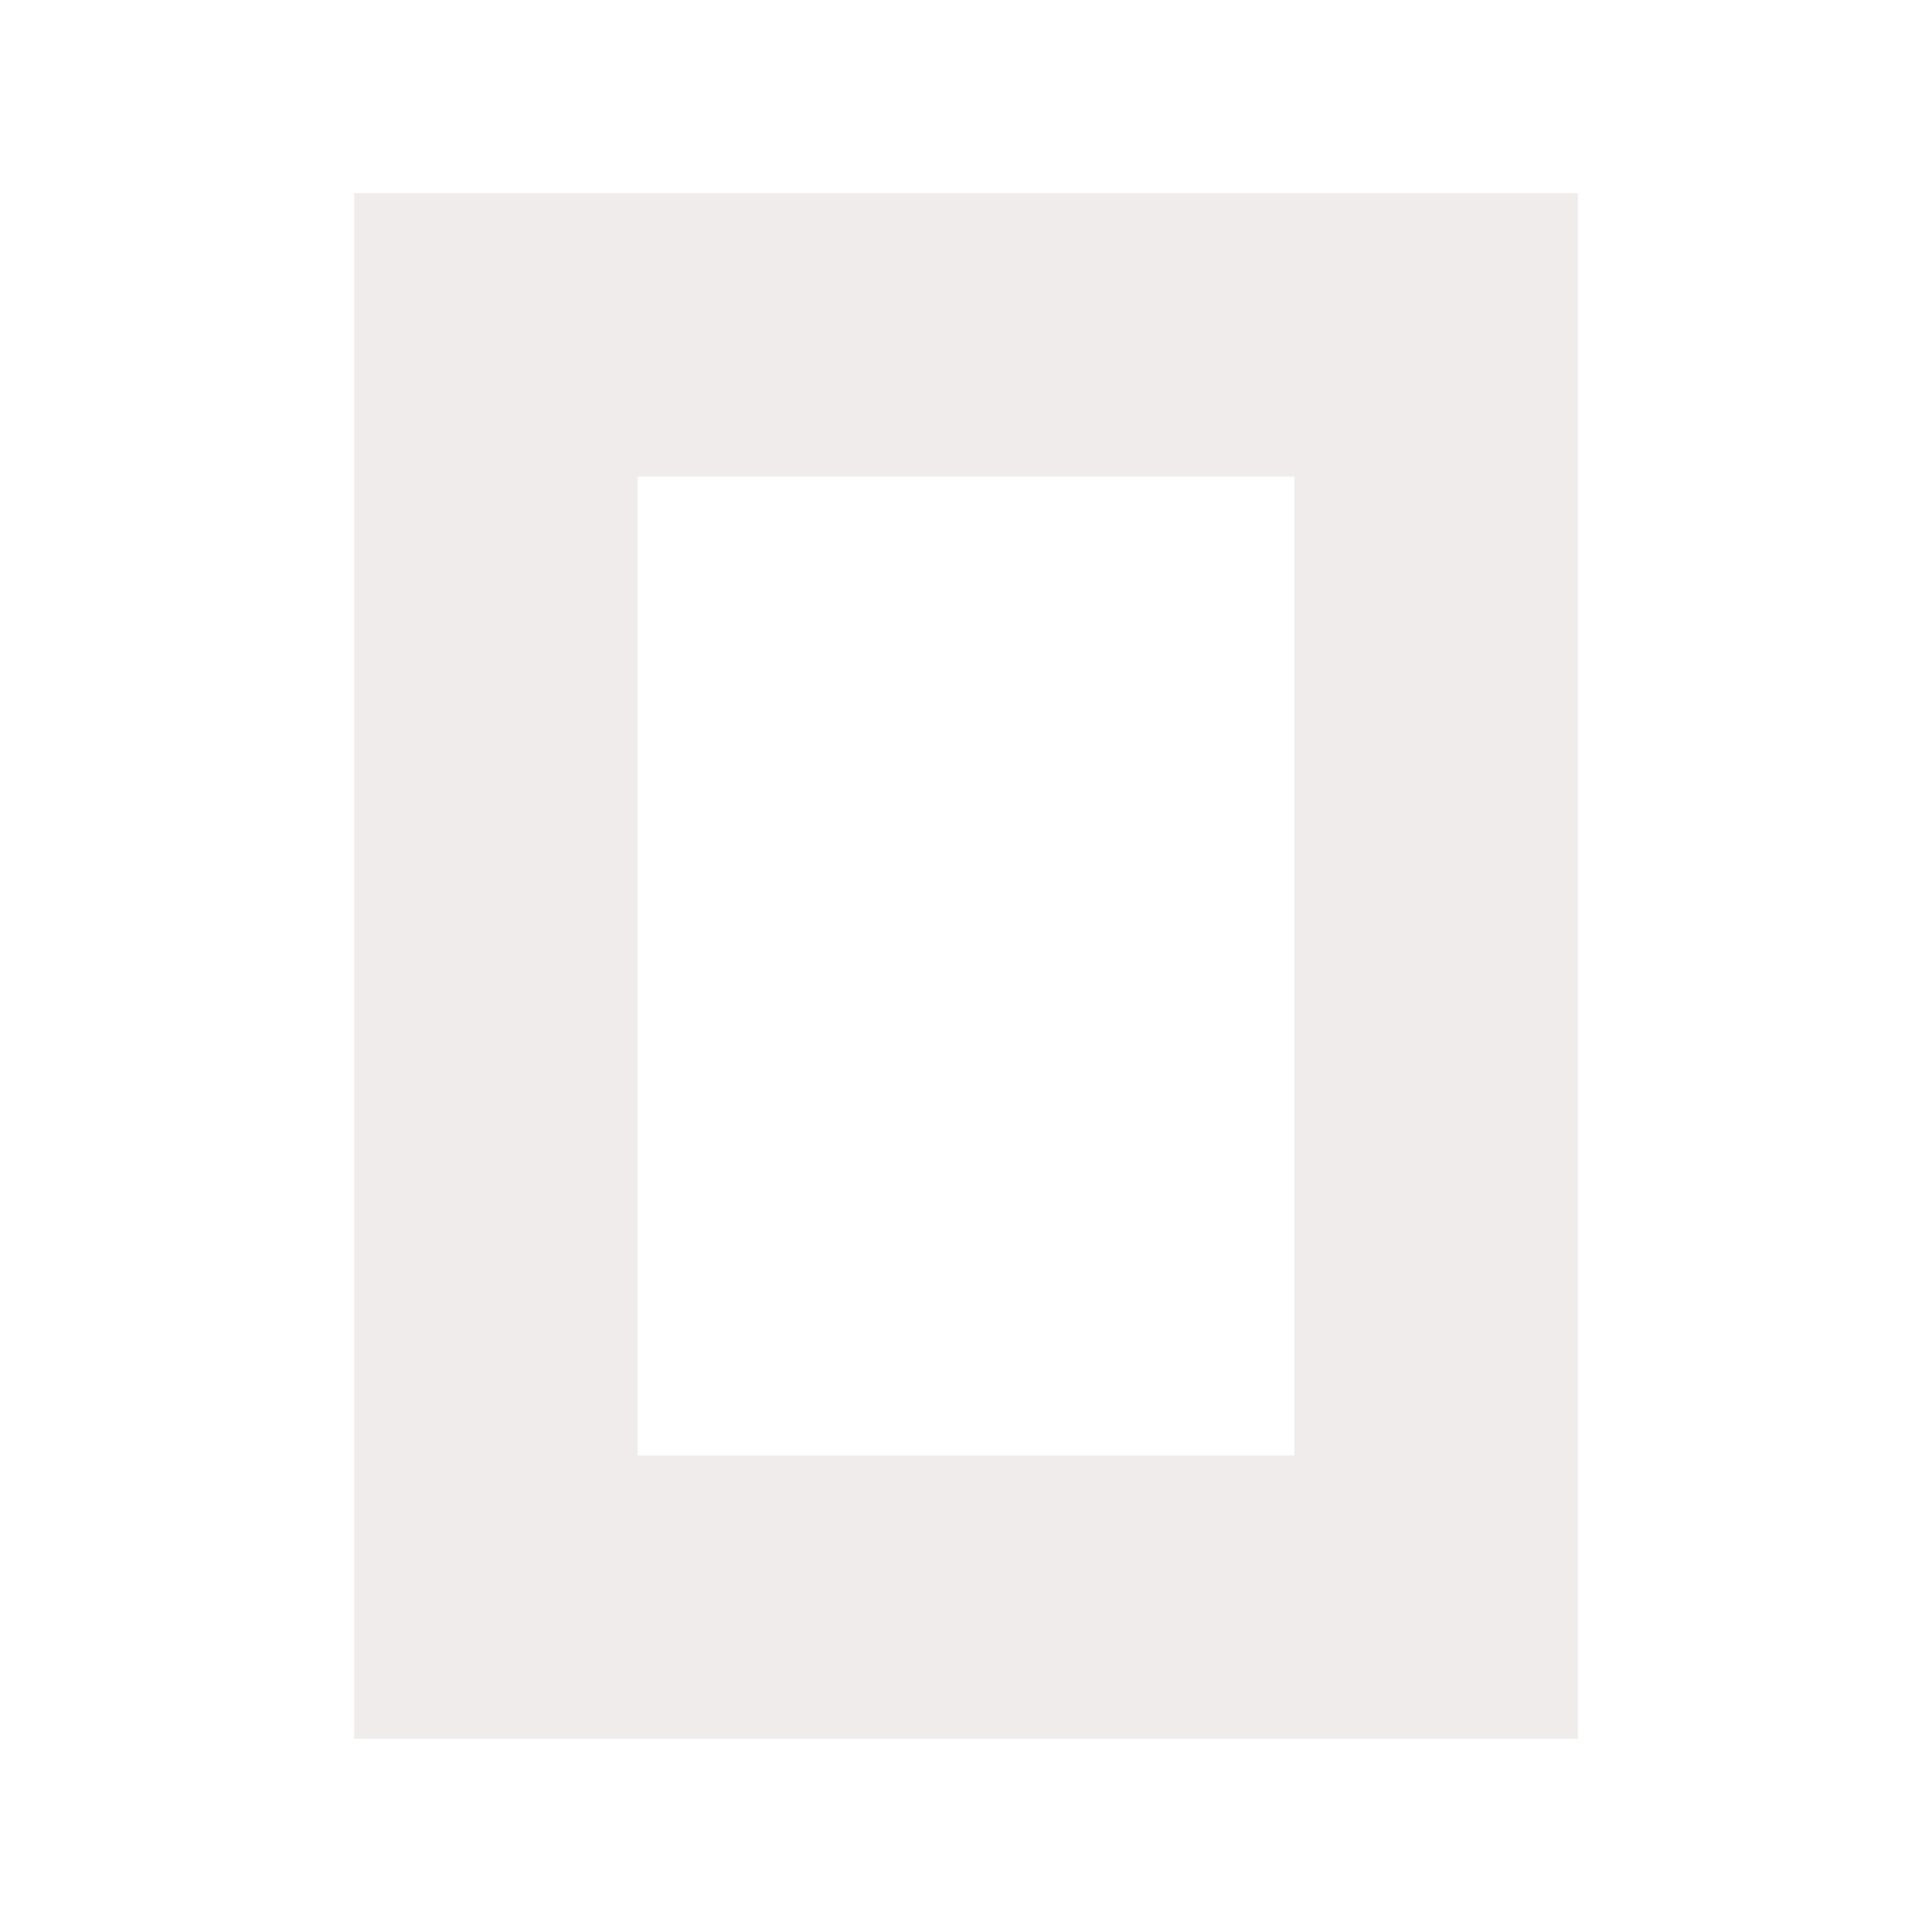
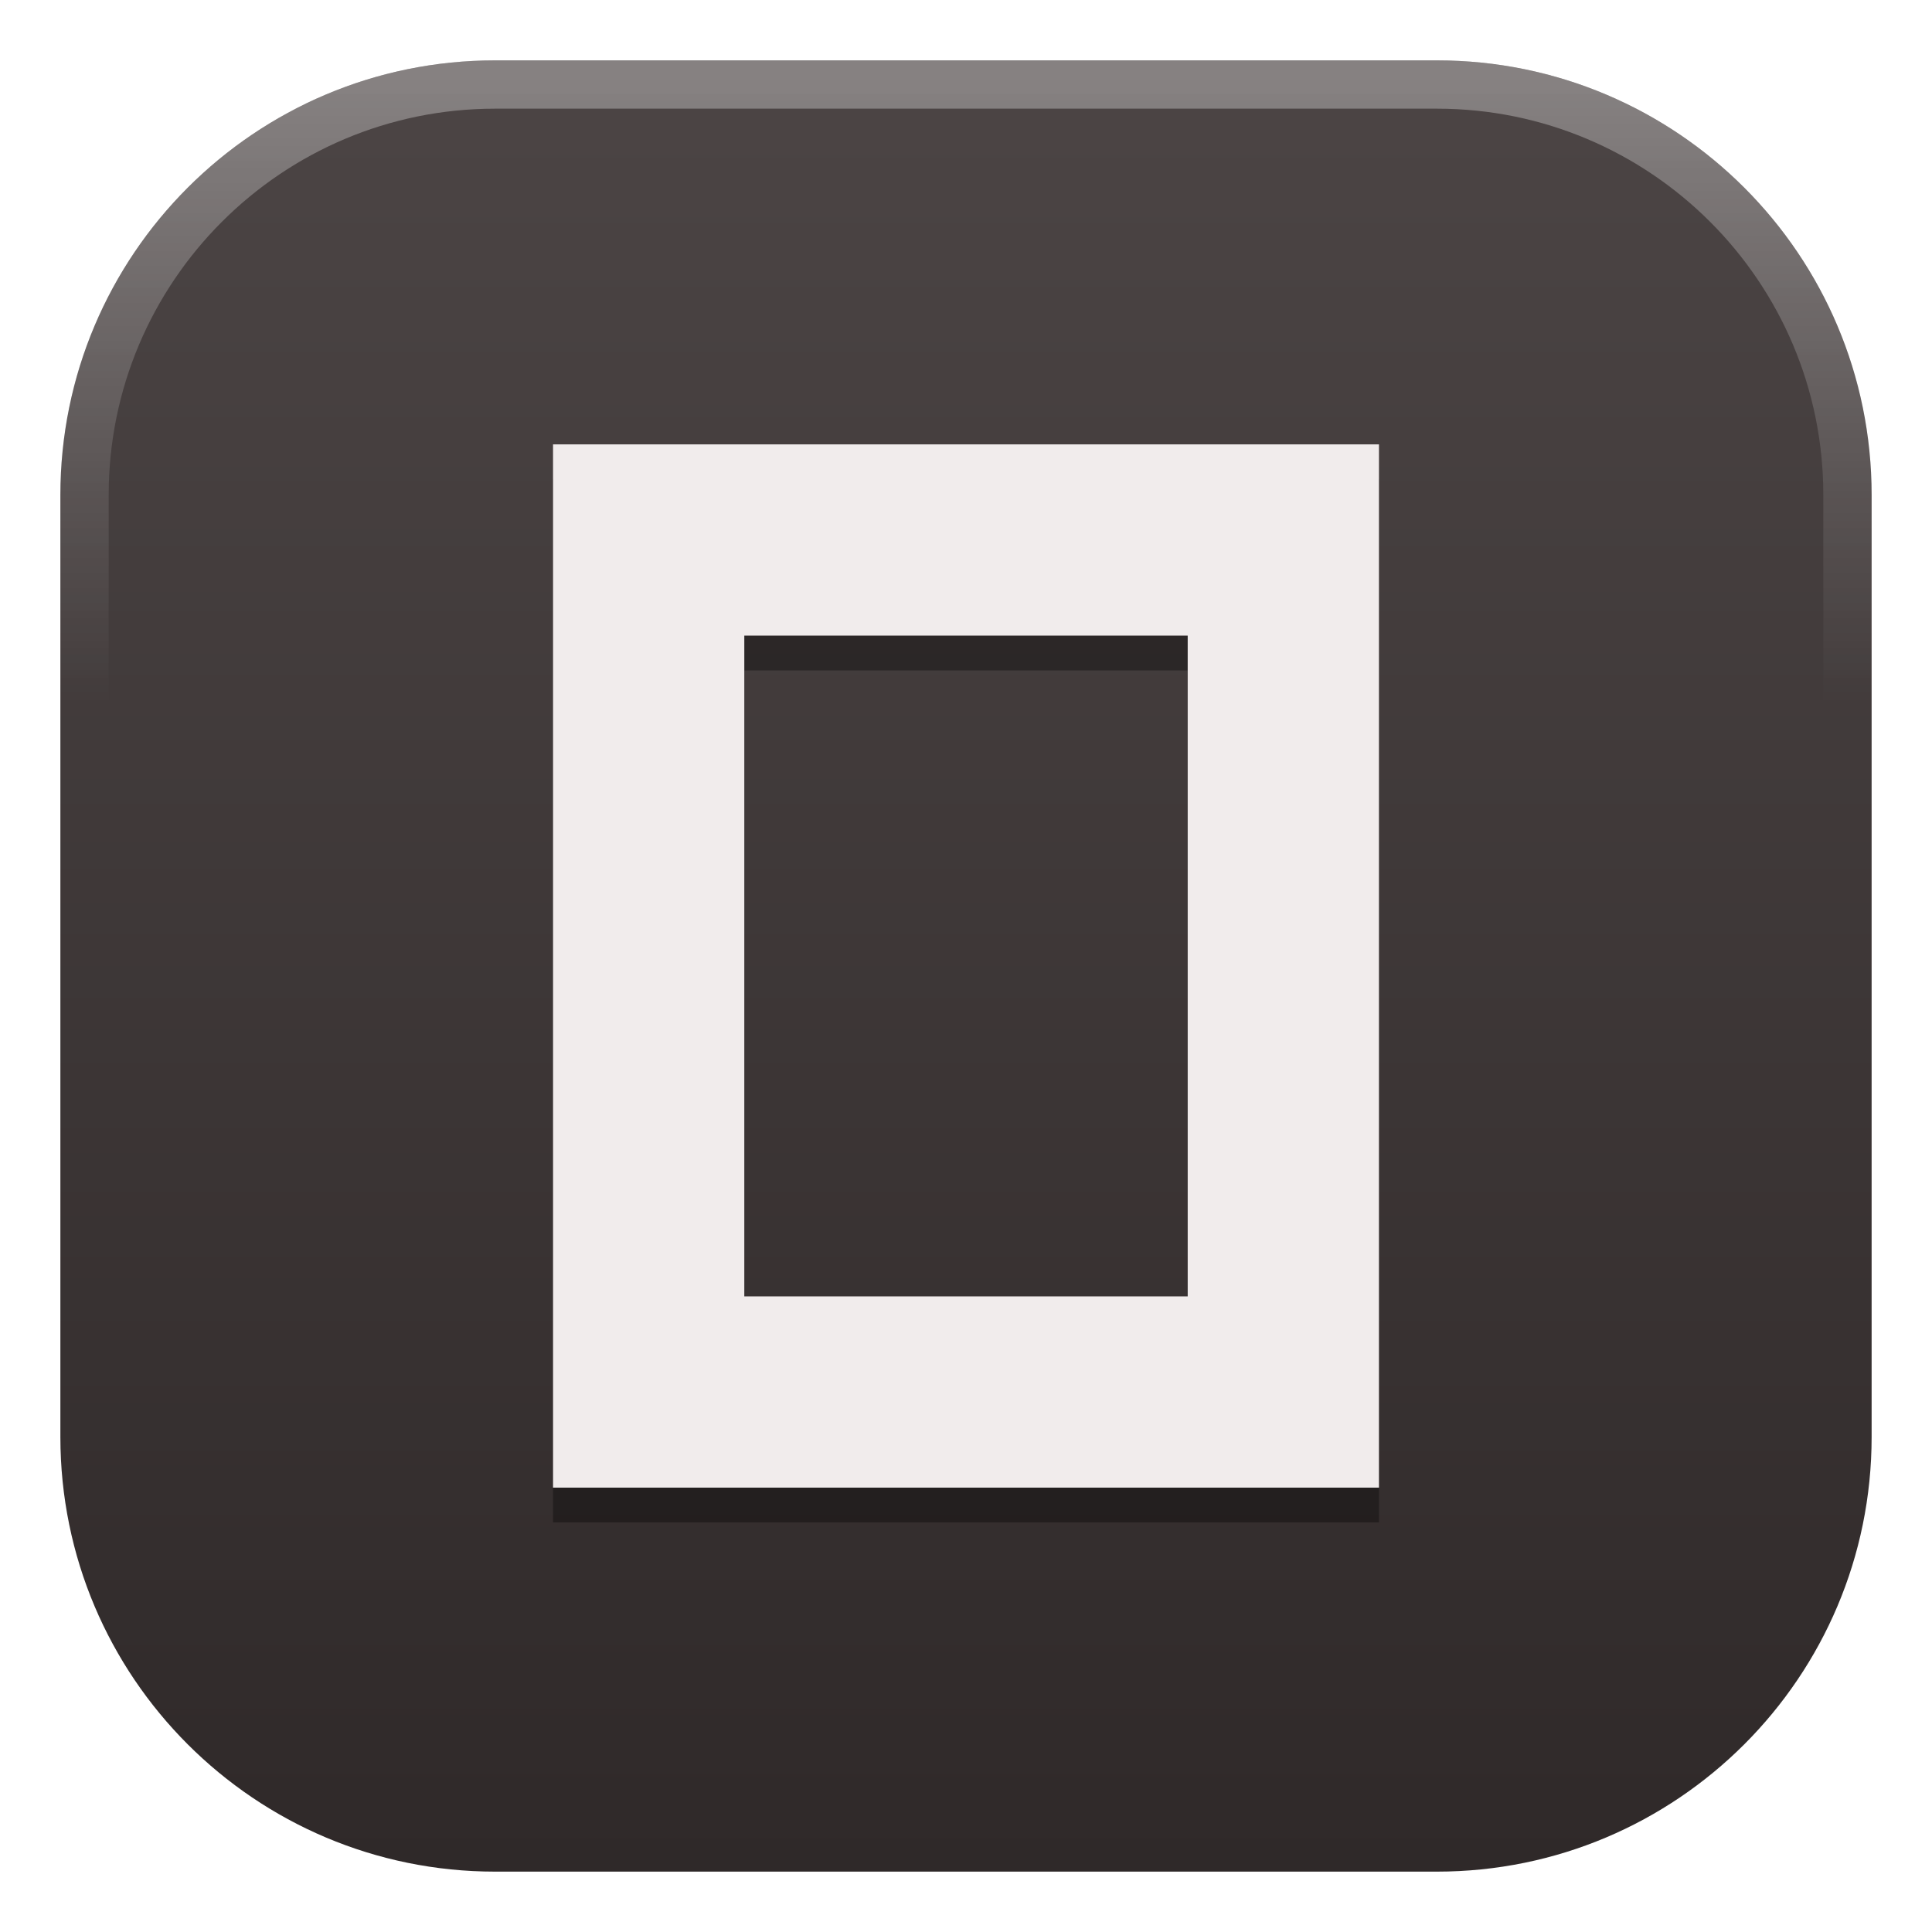
- <svg xmlns="http://www.w3.org/2000/svg" width="300" height="300" viewBox="0 0 300 300">
-   <path d="M245 30H55V270H245V30ZM99 74V226H201V74H99Z" fill="#F1ECEC" fill-rule="evenodd" />
+ <svg xmlns="http://www.w3.org/2000/svg" role="img" viewBox="0 0 32 32">
+   <defs>
+     <linearGradient id="tile" x1="0" y1="0" x2="0" y2="1">
+       <stop offset="0" stop-color="#4C4545" />
+       <stop offset="1" stop-color="#2F2929" />
+     </linearGradient>
+     <linearGradient id="rim" x1="0" y1="0" x2="0" y2="1">
+       <stop offset="0" stop-color="#fff" stop-opacity=".32" />
+       <stop offset=".35" stop-color="#fff" stop-opacity="0" />
+     </linearGradient>
+   </defs>
+   <rect x="1" y="1" width="30" height="30" rx="7.2" fill="url(#tile)" />
+   <rect x="1.4" y="1.4" width="29.2" height="29.2" rx="6.8" fill="none" stroke="url(#rim)" stroke-width=".8" />
+   <g transform="translate(16 16) scale(.072) translate(-150 -150)">
+     <path d="M245 30H55V270H245V30ZM99 74V226H201V74H99Z" fill="#000" fill-opacity=".35" fill-rule="evenodd" transform="translate(0 8)" />
+     <path d="M245 30H55V270H245V30ZM99 74V226H201V74H99Z" fill="#F1ECEC" fill-rule="evenodd" />
+   </g>
</svg>
